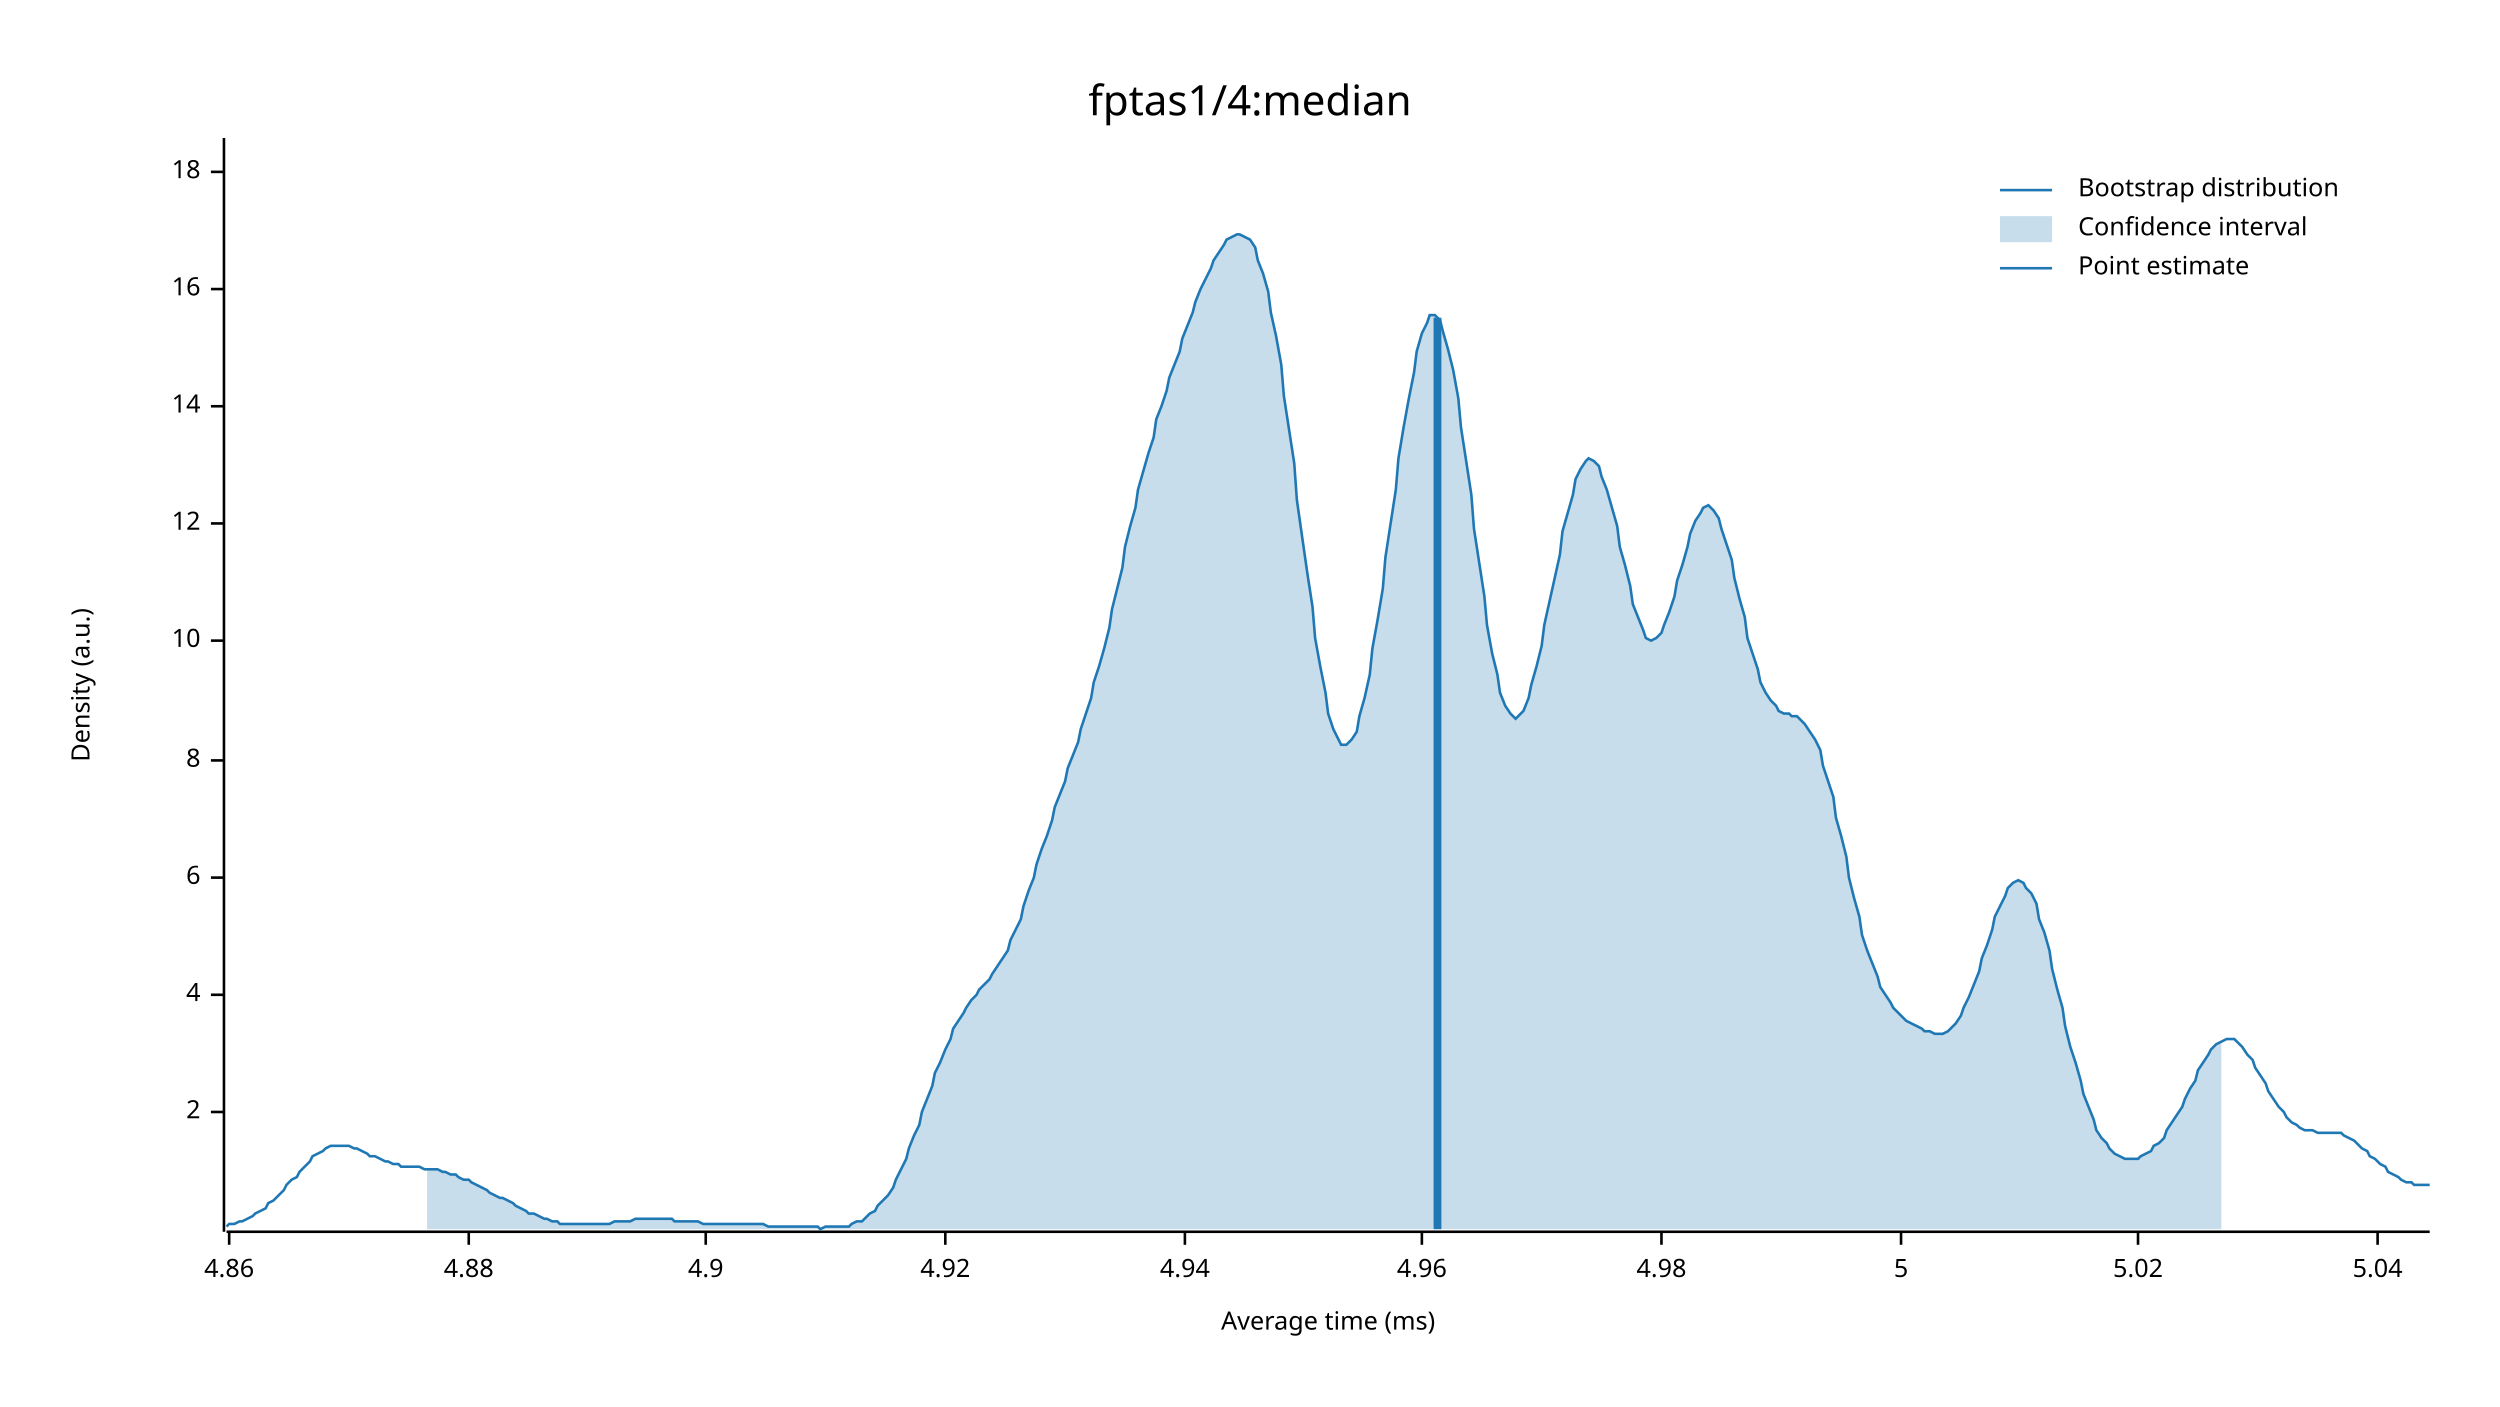
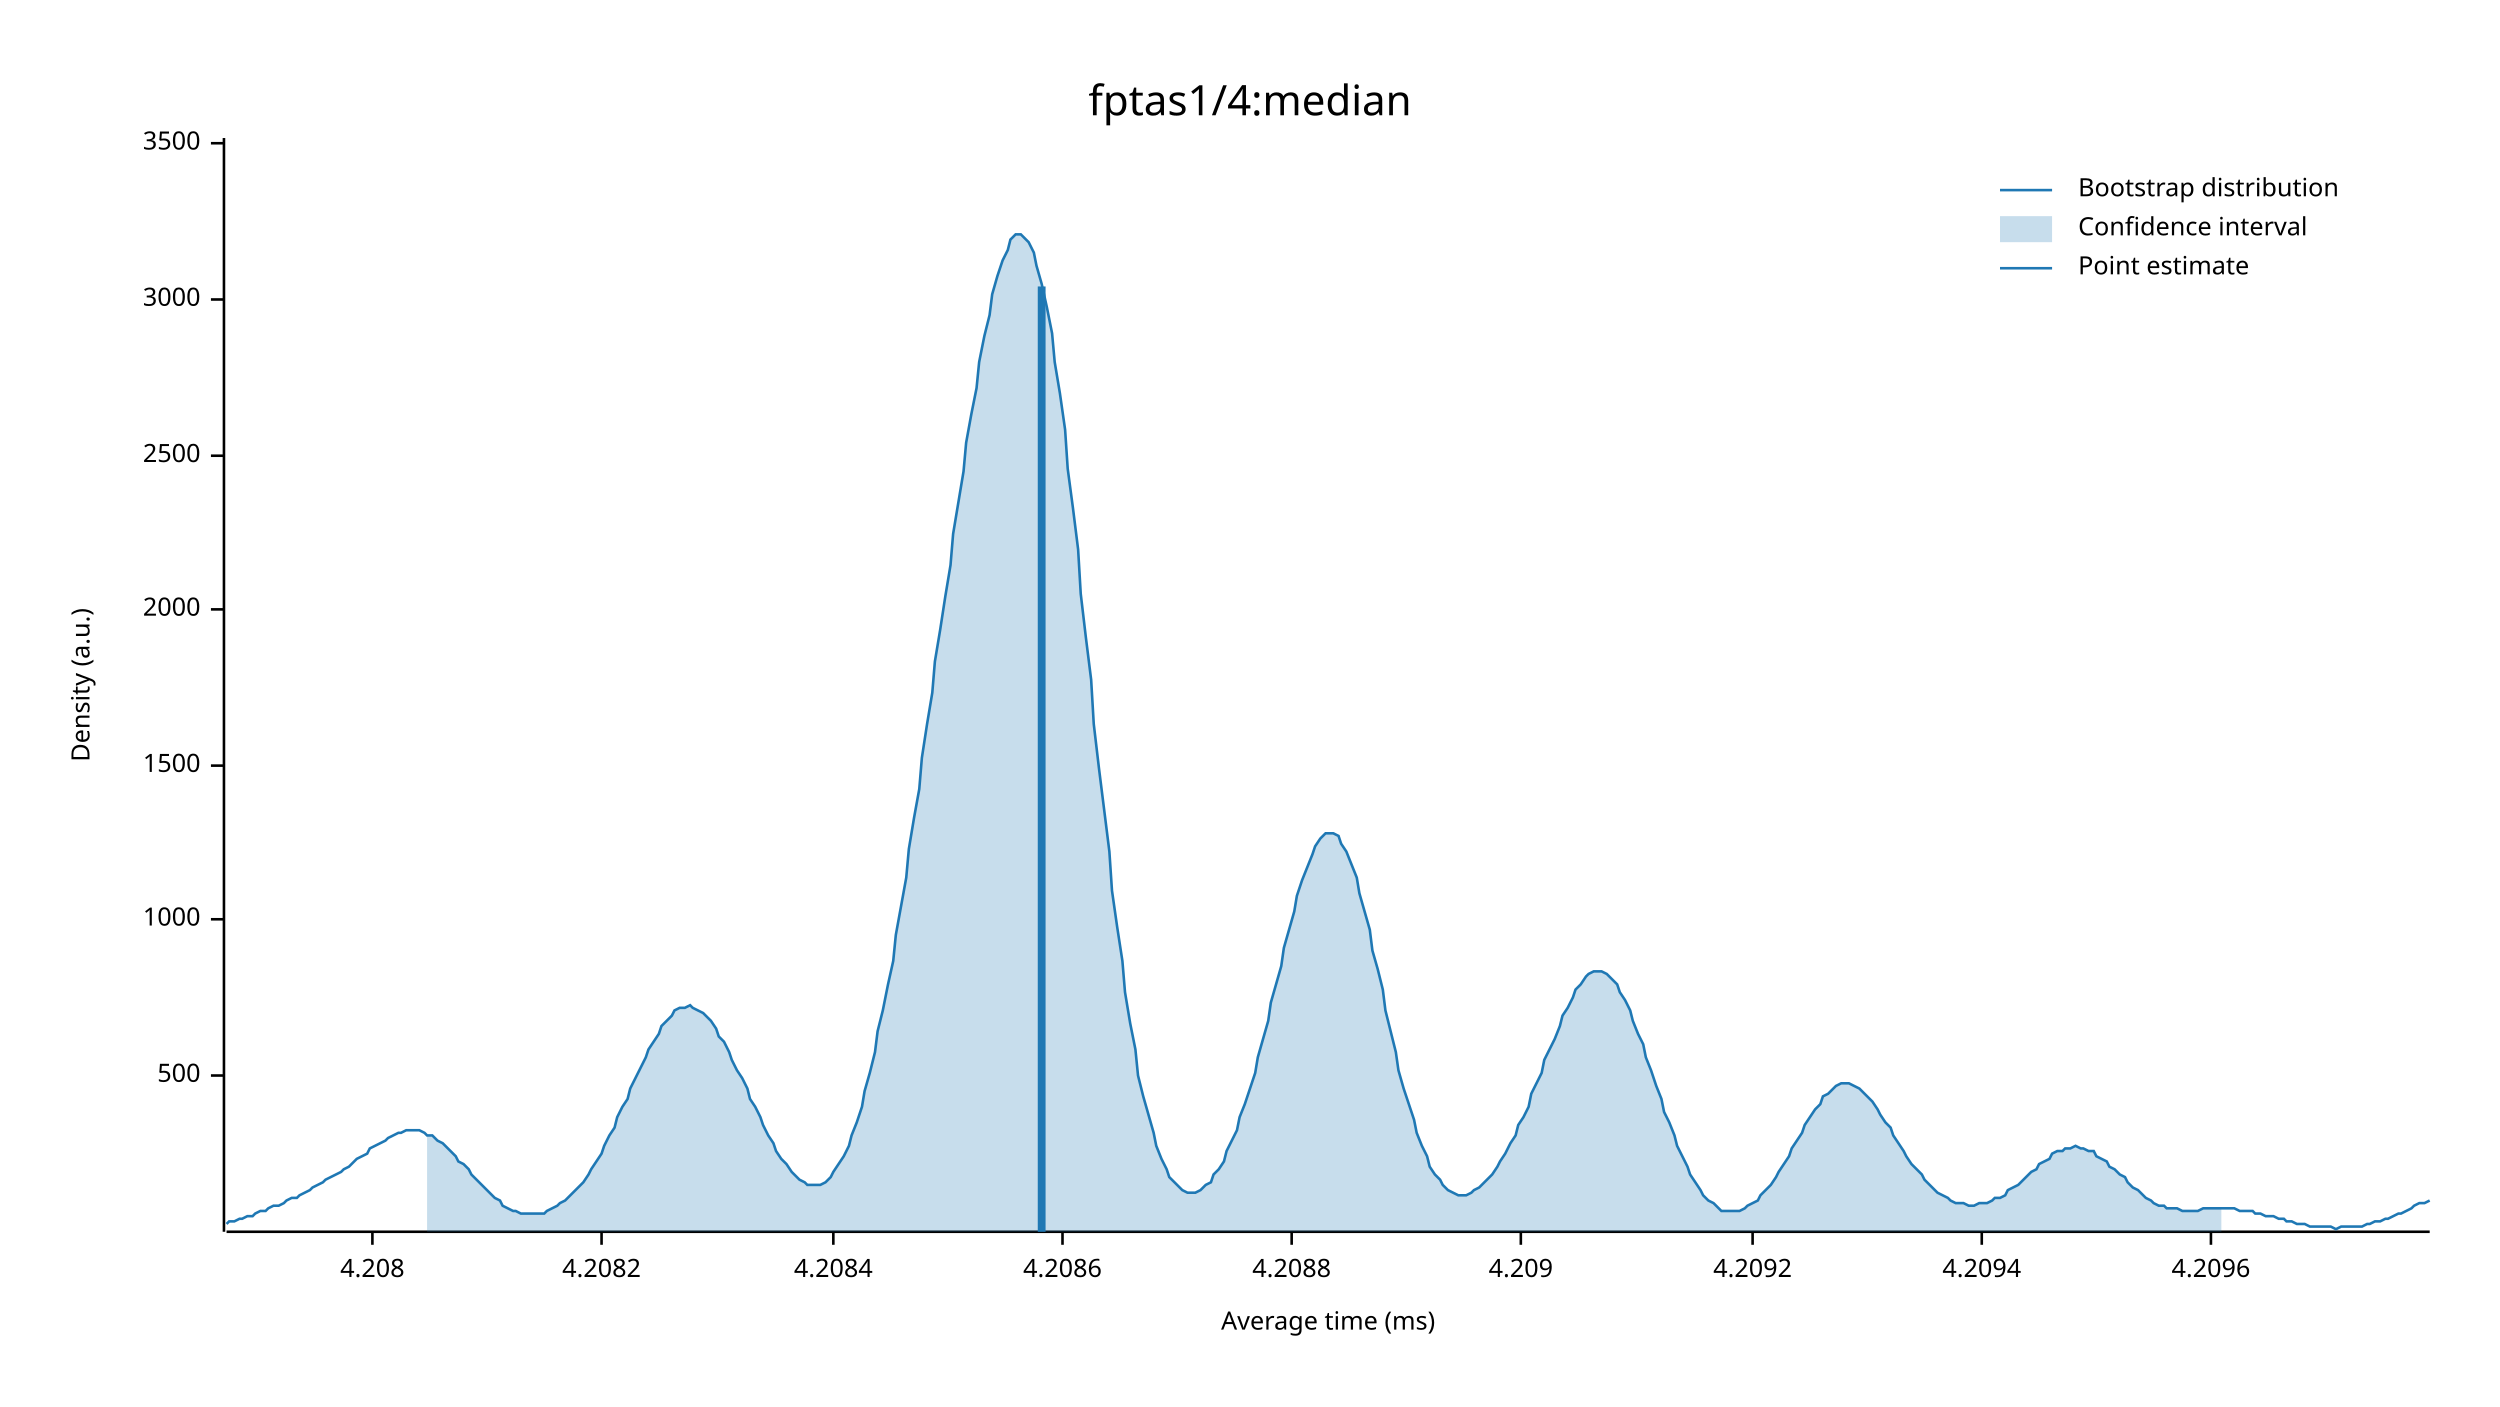
<svg xmlns="http://www.w3.org/2000/svg" width="960" height="540" viewBox="0 0 960 540">
  <text x="480" y="32" dy="0.76em" text-anchor="middle" font-family="sans-serif" font-size="16.129" opacity="1" fill="#000000">
fptas1/4:median
</text>
  <text x="27" y="263" dy="0.76em" text-anchor="middle" font-family="sans-serif" font-size="9.677" opacity="1" fill="#000000" transform="rotate(270, 27, 263)">
Density (a.u.)
</text>
  <text x="510" y="513" dy="-0.5ex" text-anchor="middle" font-family="sans-serif" font-size="9.677" opacity="1" fill="#000000">
Average time (ms)
</text>
  <polyline fill="none" opacity="1" stroke="#000000" stroke-width="1" points="86,53 86,473 " />
-   <text x="77" y="427" dy="0.5ex" text-anchor="end" font-family="sans-serif" font-size="9.677" opacity="1" fill="#000000">
- 2
+   <text x="77" y="413" dy="0.5ex" text-anchor="end" font-family="sans-serif" font-size="9.677" opacity="1" fill="#000000">
+ 500
</text>
-   <polyline fill="none" opacity="1" stroke="#000000" stroke-width="1" points="81,427 86,427 " />
-   <text x="77" y="382" dy="0.5ex" text-anchor="end" font-family="sans-serif" font-size="9.677" opacity="1" fill="#000000">
- 4
+   <polyline fill="none" opacity="1" stroke="#000000" stroke-width="1" points="81,413 86,413 " />
+   <text x="77" y="353" dy="0.5ex" text-anchor="end" font-family="sans-serif" font-size="9.677" opacity="1" fill="#000000">
+ 1000
</text>
-   <polyline fill="none" opacity="1" stroke="#000000" stroke-width="1" points="81,382 86,382 " />
-   <text x="77" y="337" dy="0.5ex" text-anchor="end" font-family="sans-serif" font-size="9.677" opacity="1" fill="#000000">
- 6
+   <polyline fill="none" opacity="1" stroke="#000000" stroke-width="1" points="81,353 86,353 " />
+   <text x="77" y="294" dy="0.5ex" text-anchor="end" font-family="sans-serif" font-size="9.677" opacity="1" fill="#000000">
+ 1500
</text>
-   <polyline fill="none" opacity="1" stroke="#000000" stroke-width="1" points="81,337 86,337 " />
-   <text x="77" y="292" dy="0.5ex" text-anchor="end" font-family="sans-serif" font-size="9.677" opacity="1" fill="#000000">
- 8
+   <polyline fill="none" opacity="1" stroke="#000000" stroke-width="1" points="81,294 86,294 " />
+   <text x="77" y="234" dy="0.5ex" text-anchor="end" font-family="sans-serif" font-size="9.677" opacity="1" fill="#000000">
+ 2000
</text>
-   <polyline fill="none" opacity="1" stroke="#000000" stroke-width="1" points="81,292 86,292 " />
-   <text x="77" y="246" dy="0.5ex" text-anchor="end" font-family="sans-serif" font-size="9.677" opacity="1" fill="#000000">
- 10
+   <polyline fill="none" opacity="1" stroke="#000000" stroke-width="1" points="81,234 86,234 " />
+   <text x="77" y="175" dy="0.5ex" text-anchor="end" font-family="sans-serif" font-size="9.677" opacity="1" fill="#000000">
+ 2500
</text>
-   <polyline fill="none" opacity="1" stroke="#000000" stroke-width="1" points="81,246 86,246 " />
-   <text x="77" y="201" dy="0.5ex" text-anchor="end" font-family="sans-serif" font-size="9.677" opacity="1" fill="#000000">
- 12
+   <polyline fill="none" opacity="1" stroke="#000000" stroke-width="1" points="81,175 86,175 " />
+   <text x="77" y="115" dy="0.5ex" text-anchor="end" font-family="sans-serif" font-size="9.677" opacity="1" fill="#000000">
+ 3000
</text>
-   <polyline fill="none" opacity="1" stroke="#000000" stroke-width="1" points="81,201 86,201 " />
-   <text x="77" y="156" dy="0.5ex" text-anchor="end" font-family="sans-serif" font-size="9.677" opacity="1" fill="#000000">
- 14
+   <polyline fill="none" opacity="1" stroke="#000000" stroke-width="1" points="81,115 86,115 " />
+   <text x="77" y="55" dy="0.5ex" text-anchor="end" font-family="sans-serif" font-size="9.677" opacity="1" fill="#000000">
+ 3500
</text>
-   <polyline fill="none" opacity="1" stroke="#000000" stroke-width="1" points="81,156 86,156 " />
-   <text x="77" y="111" dy="0.5ex" text-anchor="end" font-family="sans-serif" font-size="9.677" opacity="1" fill="#000000">
- 16
+   <polyline fill="none" opacity="1" stroke="#000000" stroke-width="1" points="81,55 86,55 " />
+   <polyline fill="none" opacity="1" stroke="#000000" stroke-width="1" points="87,473 933,473 " />
+   <text x="143" y="483" dy="0.76em" text-anchor="middle" font-family="sans-serif" font-size="9.677" opacity="1" fill="#000000">
+ 4.208
</text>
-   <polyline fill="none" opacity="1" stroke="#000000" stroke-width="1" points="81,111 86,111 " />
-   <text x="77" y="66" dy="0.5ex" text-anchor="end" font-family="sans-serif" font-size="9.677" opacity="1" fill="#000000">
- 18
+   <polyline fill="none" opacity="1" stroke="#000000" stroke-width="1" points="143,473 143,478 " />
+   <text x="231" y="483" dy="0.76em" text-anchor="middle" font-family="sans-serif" font-size="9.677" opacity="1" fill="#000000">
+ 4.2082
</text>
-   <polyline fill="none" opacity="1" stroke="#000000" stroke-width="1" points="81,66 86,66 " />
-   <polyline fill="none" opacity="1" stroke="#000000" stroke-width="1" points="87,473 933,473 " />
-   <text x="88" y="483" dy="0.76em" text-anchor="middle" font-family="sans-serif" font-size="9.677" opacity="1" fill="#000000">
- 4.86
+   <polyline fill="none" opacity="1" stroke="#000000" stroke-width="1" points="231,473 231,478 " />
+   <text x="320" y="483" dy="0.76em" text-anchor="middle" font-family="sans-serif" font-size="9.677" opacity="1" fill="#000000">
+ 4.2084
</text>
-   <polyline fill="none" opacity="1" stroke="#000000" stroke-width="1" points="88,473 88,478 " />
-   <text x="180" y="483" dy="0.76em" text-anchor="middle" font-family="sans-serif" font-size="9.677" opacity="1" fill="#000000">
- 4.88
+   <polyline fill="none" opacity="1" stroke="#000000" stroke-width="1" points="320,473 320,478 " />
+   <text x="408" y="483" dy="0.76em" text-anchor="middle" font-family="sans-serif" font-size="9.677" opacity="1" fill="#000000">
+ 4.2086
</text>
-   <polyline fill="none" opacity="1" stroke="#000000" stroke-width="1" points="180,473 180,478 " />
-   <text x="271" y="483" dy="0.76em" text-anchor="middle" font-family="sans-serif" font-size="9.677" opacity="1" fill="#000000">
- 4.9
+   <polyline fill="none" opacity="1" stroke="#000000" stroke-width="1" points="408,473 408,478 " />
+   <text x="496" y="483" dy="0.76em" text-anchor="middle" font-family="sans-serif" font-size="9.677" opacity="1" fill="#000000">
+ 4.2088
</text>
-   <polyline fill="none" opacity="1" stroke="#000000" stroke-width="1" points="271,473 271,478 " />
-   <text x="363" y="483" dy="0.76em" text-anchor="middle" font-family="sans-serif" font-size="9.677" opacity="1" fill="#000000">
- 4.92
+   <polyline fill="none" opacity="1" stroke="#000000" stroke-width="1" points="496,473 496,478 " />
+   <text x="584" y="483" dy="0.76em" text-anchor="middle" font-family="sans-serif" font-size="9.677" opacity="1" fill="#000000">
+ 4.209
</text>
-   <polyline fill="none" opacity="1" stroke="#000000" stroke-width="1" points="363,473 363,478 " />
-   <text x="455" y="483" dy="0.76em" text-anchor="middle" font-family="sans-serif" font-size="9.677" opacity="1" fill="#000000">
- 4.94
+   <polyline fill="none" opacity="1" stroke="#000000" stroke-width="1" points="584,473 584,478 " />
+   <text x="673" y="483" dy="0.76em" text-anchor="middle" font-family="sans-serif" font-size="9.677" opacity="1" fill="#000000">
+ 4.2092
</text>
-   <polyline fill="none" opacity="1" stroke="#000000" stroke-width="1" points="455,473 455,478 " />
-   <text x="546" y="483" dy="0.76em" text-anchor="middle" font-family="sans-serif" font-size="9.677" opacity="1" fill="#000000">
- 4.96
+   <polyline fill="none" opacity="1" stroke="#000000" stroke-width="1" points="673,473 673,478 " />
+   <text x="761" y="483" dy="0.76em" text-anchor="middle" font-family="sans-serif" font-size="9.677" opacity="1" fill="#000000">
+ 4.2094
</text>
-   <polyline fill="none" opacity="1" stroke="#000000" stroke-width="1" points="546,473 546,478 " />
-   <text x="638" y="483" dy="0.76em" text-anchor="middle" font-family="sans-serif" font-size="9.677" opacity="1" fill="#000000">
- 4.98
+   <polyline fill="none" opacity="1" stroke="#000000" stroke-width="1" points="761,473 761,478 " />
+   <text x="849" y="483" dy="0.76em" text-anchor="middle" font-family="sans-serif" font-size="9.677" opacity="1" fill="#000000">
+ 4.2096
</text>
-   <polyline fill="none" opacity="1" stroke="#000000" stroke-width="1" points="638,473 638,478 " />
-   <text x="730" y="483" dy="0.76em" text-anchor="middle" font-family="sans-serif" font-size="9.677" opacity="1" fill="#000000">
- 5
- </text>
-   <polyline fill="none" opacity="1" stroke="#000000" stroke-width="1" points="730,473 730,478 " />
-   <text x="821" y="483" dy="0.76em" text-anchor="middle" font-family="sans-serif" font-size="9.677" opacity="1" fill="#000000">
- 5.02
- </text>
-   <polyline fill="none" opacity="1" stroke="#000000" stroke-width="1" points="821,473 821,478 " />
-   <text x="913" y="483" dy="0.76em" text-anchor="middle" font-family="sans-serif" font-size="9.677" opacity="1" fill="#000000">
- 5.04
- </text>
-   <polyline fill="none" opacity="1" stroke="#000000" stroke-width="1" points="913,473 913,478 " />
-   <polyline fill="none" opacity="1" stroke="#1F78B4" stroke-width="1" points="87,471 88,470 90,470 92,469 93,469 95,468 97,467 98,466 100,465 102,464 103,462 105,461 107,459 109,457 110,455 112,453 114,452 115,450 117,448 119,446 120,444 122,443 124,442 125,441 127,440 129,440 131,440 132,440 134,440 136,441 137,441 139,442 141,443 142,444 144,444 146,445 148,446 149,446 151,447 153,447 154,448 156,448 158,448 159,448 161,448 163,449 164,449 166,449 168,449 170,450 171,450 173,451 175,451 176,452 178,453 180,453 181,454 183,455 185,456 187,457 188,458 190,459 192,460 193,460 195,461 197,462 198,463 200,464 202,465 203,466 205,466 207,467 209,468 210,468 212,469 214,469 215,470 217,470 219,470 220,470 222,470 224,470 226,470 227,470 229,470 231,470 232,470 234,470 236,469 237,469 239,469 241,469 242,469 244,468 246,468 248,468 249,468 251,468 253,468 254,468 256,468 258,468 259,469 261,469 263,469 265,469 266,469 268,469 270,470 271,470 273,470 275,470 276,470 278,470 280,470 281,470 283,470 285,470 287,470 288,470 290,470 292,470 293,470 295,471 297,471 298,471 300,471 302,471 304,471 305,471 307,471 309,471 310,471 312,471 314,471 315,472 317,471 319,471 320,471 322,471 324,471 326,471 327,470 329,469 331,469 332,468 334,466 336,465 337,463 339,461 341,459 343,456 344,453 346,449 348,445 349,441 351,436 353,432 354,427 356,422 358,417 359,412 361,408 363,403 365,399 366,395 368,392 370,389 371,387 373,384 375,382 376,380 378,378 380,376 381,374 383,371 385,368 387,365 388,361 390,357 392,353 393,348 395,342 397,337 398,332 400,326 402,321 404,315 405,310 407,305 409,300 410,295 412,290 414,285 415,280 417,274 419,268 420,262 422,256 424,249 426,241 427,234 429,226 431,218 432,210 434,202 436,195 437,188 439,181 441,174 443,168 444,161 446,156 448,150 449,145 451,140 453,135 454,130 456,125 458,120 459,116 461,111 463,107 465,103 466,100 468,97 470,94 471,92 473,91 475,90 476,90 478,91 480,92 482,95 483,100 485,105 487,112 488,120 490,129 492,140 493,152 495,165 497,178 498,192 500,206 502,220 504,233 505,245 507,256 509,266 510,274 512,280 514,284 515,286 517,286 519,284 521,281 522,275 524,268 526,259 527,249 529,238 531,226 532,214 534,201 536,188 537,176 539,164 541,153 543,143 544,135 546,128 548,124 549,121 551,121 553,123 554,127 556,134 558,142 560,153 561,164 563,177 565,190 566,203 568,216 570,229 571,240 573,251 575,259 576,266 578,271 580,274 582,276 583,275 585,273 587,268 588,263 590,256 592,248 593,240 595,231 597,222 599,213 600,204 602,197 604,190 605,184 607,180 609,177 610,176 612,177 614,179 615,183 617,188 619,195 621,202 622,210 624,217 626,225 627,232 629,237 631,242 632,245 634,246 636,245 638,243 639,240 641,235 643,229 644,223 646,217 648,210 649,205 651,200 653,197 654,195 656,194 658,196 660,199 661,203 663,209 665,215 666,222 668,230 670,237 671,245 673,251 675,257 676,262 678,266 680,269 682,271 683,273 685,274 687,274 688,275 690,275 692,277 693,278 695,281 697,284 699,288 700,294 702,300 704,306 705,314 707,321 709,329 710,337 712,345 714,352 715,359 717,365 719,370 721,375 722,379 724,382 726,385 727,387 729,389 731,391 732,392 734,393 736,394 738,395 739,396 741,396 743,397 744,397 746,397 748,396 749,395 751,393 753,390 754,387 756,383 758,378 760,373 761,368 763,363 765,357 766,352 768,348 770,344 771,341 773,339 775,338 777,339 778,341 780,343 782,347 783,353 785,358 787,365 788,372 790,380 792,387 793,394 795,402 797,408 799,415 800,420 802,425 804,430 805,434 807,437 809,439 810,441 812,443 814,444 816,445 817,445 819,445 821,445 822,444 824,443 826,442 827,440 829,439 831,437 832,434 834,431 836,428 838,425 839,422 841,418 843,415 844,411 846,408 848,405 849,403 851,401 853,400 855,399 856,399 858,399 860,401 861,402 863,405 865,407 866,410 868,413 870,416 871,419 873,422 875,425 877,427 878,429 880,431 882,432 883,433 885,434 887,434 888,434 890,435 892,435 894,435 895,435 897,435 899,435 900,436 902,437 904,438 905,439 907,441 909,442 910,444 912,445 914,447 916,448 917,450 919,451 921,452 922,453 924,454 926,454 927,455 929,455 931,455 933,455 " />
-   <polygon opacity="0.25" fill="#1F78B4" points="164,449 166,449 168,449 170,450 171,450 173,451 175,451 176,452 178,453 180,453 181,454 183,455 185,456 187,457 188,458 190,459 192,460 193,460 195,461 197,462 198,463 200,464 202,465 203,466 205,466 207,467 209,468 210,468 212,469 214,469 215,470 217,470 219,470 220,470 222,470 224,470 226,470 227,470 229,470 231,470 232,470 234,470 236,469 237,469 239,469 241,469 242,469 244,468 246,468 248,468 249,468 251,468 253,468 254,468 256,468 258,468 259,469 261,469 263,469 265,469 266,469 268,469 270,470 271,470 273,470 275,470 276,470 278,470 280,470 281,470 283,470 285,470 287,470 288,470 290,470 292,470 293,470 295,471 297,471 298,471 300,471 302,471 304,471 305,471 307,471 309,471 310,471 312,471 314,471 315,472 317,471 319,471 320,471 322,471 324,471 326,471 327,470 329,469 331,469 332,468 334,466 336,465 337,463 339,461 341,459 343,456 344,453 346,449 348,445 349,441 351,436 353,432 354,427 356,422 358,417 359,412 361,408 363,403 365,399 366,395 368,392 370,389 371,387 373,384 375,382 376,380 378,378 380,376 381,374 383,371 385,368 387,365 388,361 390,357 392,353 393,348 395,342 397,337 398,332 400,326 402,321 404,315 405,310 407,305 409,300 410,295 412,290 414,285 415,280 417,274 419,268 420,262 422,256 424,249 426,241 427,234 429,226 431,218 432,210 434,202 436,195 437,188 439,181 441,174 443,168 444,161 446,156 448,150 449,145 451,140 453,135 454,130 456,125 458,120 459,116 461,111 463,107 465,103 466,100 468,97 470,94 471,92 473,91 475,90 476,90 478,91 480,92 482,95 483,100 485,105 487,112 488,120 490,129 492,140 493,152 495,165 497,178 498,192 500,206 502,220 504,233 505,245 507,256 509,266 510,274 512,280 514,284 515,286 517,286 519,284 521,281 522,275 524,268 526,259 527,249 529,238 531,226 532,214 534,201 536,188 537,176 539,164 541,153 543,143 544,135 546,128 548,124 549,121 551,121 553,123 554,127 556,134 558,142 560,153 561,164 563,177 565,190 566,203 568,216 570,229 571,240 573,251 575,259 576,266 578,271 580,274 582,276 583,275 585,273 587,268 588,263 590,256 592,248 593,240 595,231 597,222 599,213 600,204 602,197 604,190 605,184 607,180 609,177 610,176 612,177 614,179 615,183 617,188 619,195 621,202 622,210 624,217 626,225 627,232 629,237 631,242 632,245 634,246 636,245 638,243 639,240 641,235 643,229 644,223 646,217 648,210 649,205 651,200 653,197 654,195 656,194 658,196 660,199 661,203 663,209 665,215 666,222 668,230 670,237 671,245 673,251 675,257 676,262 678,266 680,269 682,271 683,273 685,274 687,274 688,275 690,275 692,277 693,278 695,281 697,284 699,288 700,294 702,300 704,306 705,314 707,321 709,329 710,337 712,345 714,352 715,359 717,365 719,370 721,375 722,379 724,382 726,385 727,387 729,389 731,391 732,392 734,393 736,394 738,395 739,396 741,396 743,397 744,397 746,397 748,396 749,395 751,393 753,390 754,387 756,383 758,378 760,373 761,368 763,363 765,357 766,352 768,348 770,344 771,341 773,339 775,338 777,339 778,341 780,343 782,347 783,353 785,358 787,365 788,372 790,380 792,387 793,394 795,402 797,408 799,415 800,420 802,425 804,430 805,434 807,437 809,439 810,441 812,443 814,444 816,445 817,445 819,445 821,445 822,444 824,443 826,442 827,440 829,439 831,437 832,434 834,431 836,428 838,425 839,422 841,418 843,415 844,411 846,408 848,405 849,403 851,401 853,400 853,472 164,472 " />
-   <polyline fill="none" opacity="1" stroke="#1F78B4" stroke-width="3" points="552,472 552,122 " />
+   <polyline fill="none" opacity="1" stroke="#000000" stroke-width="1" points="849,473 849,478 " />
+   <polyline fill="none" opacity="1" stroke="#1F78B4" stroke-width="1" points="87,470 88,469 90,469 92,468 93,468 95,467 97,467 98,466 100,465 102,465 103,464 105,463 107,463 109,462 110,461 112,460 114,460 115,459 117,458 119,457 120,456 122,455 124,454 125,453 127,452 129,451 131,450 132,449 134,448 136,446 137,445 139,444 141,443 142,441 144,440 146,439 148,438 149,437 151,436 153,435 154,435 156,434 158,434 159,434 161,434 163,435 164,436 166,436 168,438 170,439 171,440 173,442 175,444 176,446 178,447 180,449 181,451 183,453 185,455 187,457 188,458 190,460 192,461 193,463 195,464 197,465 198,465 200,466 202,466 203,466 205,466 207,466 209,466 210,465 212,464 214,463 215,462 217,461 219,459 220,458 222,456 224,454 226,451 227,449 229,446 231,443 232,440 234,436 236,433 237,429 239,425 241,422 242,418 244,414 246,410 248,406 249,403 251,400 253,397 254,394 256,392 258,390 259,388 261,387 263,387 265,386 266,387 268,388 270,389 271,390 273,392 275,395 276,398 278,400 280,404 281,407 283,411 285,414 287,418 288,422 290,425 292,429 293,432 295,436 297,439 298,442 300,445 302,447 304,450 305,451 307,453 309,454 310,455 312,455 314,455 315,455 317,454 319,452 320,450 322,447 324,444 326,440 327,436 329,431 331,425 332,419 334,412 336,404 337,396 339,388 341,378 343,369 344,359 346,348 348,337 349,326 351,314 353,303 354,291 356,278 358,266 359,254 361,242 363,229 365,217 366,205 368,193 370,181 371,170 373,159 375,149 376,139 378,129 380,121 381,113 383,106 385,100 387,96 388,92 390,90 392,90 393,91 395,93 397,97 398,102 400,109 402,118 404,128 405,139 407,151 409,165 410,180 412,195 414,211 415,228 417,245 419,261 420,278 422,295 424,311 426,327 427,342 429,356 431,369 432,381 434,393 436,403 437,413 439,421 441,428 443,435 444,440 446,445 448,449 449,452 451,454 453,456 454,457 456,458 458,458 459,458 461,457 463,455 465,454 466,451 468,449 470,446 471,442 473,438 475,434 476,429 478,424 480,418 482,412 483,406 485,399 487,392 488,385 490,378 492,371 493,364 495,357 497,350 498,344 500,338 502,333 504,328 505,325 507,322 509,320 510,320 512,320 514,321 515,324 517,327 519,332 521,337 522,343 524,350 526,357 527,365 529,372 531,380 532,388 534,396 536,404 537,411 539,418 541,424 543,430 544,435 546,440 548,444 549,448 551,451 553,453 554,455 556,457 558,458 560,459 561,459 563,459 565,458 566,457 568,456 570,454 571,453 573,451 575,448 576,446 578,443 580,439 582,436 583,432 585,429 587,425 588,420 590,416 592,412 593,407 595,403 597,399 599,394 600,390 602,387 604,383 605,380 607,378 609,375 610,374 612,373 614,373 615,373 617,374 619,376 621,378 622,381 624,384 626,388 627,392 629,397 631,401 632,406 634,411 636,417 638,422 639,427 641,431 643,436 644,440 646,444 648,448 649,451 651,454 653,457 654,459 656,461 658,462 660,464 661,465 663,465 665,465 666,465 668,465 670,464 671,463 673,462 675,461 676,459 678,457 680,455 682,452 683,450 685,447 687,444 688,441 690,438 692,435 693,432 695,429 697,426 699,424 700,421 702,420 704,418 705,417 707,416 709,416 710,416 712,417 714,418 715,419 717,421 719,423 721,426 722,428 724,431 726,433 727,436 729,439 731,442 732,444 734,447 736,449 738,451 739,453 741,455 743,457 744,458 746,459 748,460 749,461 751,462 753,462 754,462 756,463 758,463 760,462 761,462 763,462 765,461 766,460 768,460 770,459 771,457 773,456 775,455 777,453 778,452 780,450 782,449 783,447 785,446 787,445 788,443 790,442 792,442 793,441 795,441 797,440 799,441 800,441 802,442 804,442 805,444 807,445 809,446 810,448 812,449 814,451 816,452 817,454 819,456 821,457 822,458 824,460 826,461 827,462 829,463 831,463 832,464 834,464 836,464 838,465 839,465 841,465 843,465 844,465 846,464 848,464 849,464 851,464 853,464 855,464 856,464 858,464 860,465 861,465 863,465 865,465 866,466 868,466 870,467 871,467 873,467 875,468 877,468 878,469 880,469 882,470 883,470 885,470 887,471 888,471 890,471 892,471 894,471 895,471 897,472 899,471 900,471 902,471 904,471 905,471 907,471 909,470 910,470 912,469 914,469 916,468 917,468 919,467 921,466 922,466 924,465 926,464 927,463 929,462 931,462 933,461 " />
+   <polygon opacity="0.25" fill="#1F78B4" points="164,436 166,436 168,438 170,439 171,440 173,442 175,444 176,446 178,447 180,449 181,451 183,453 185,455 187,457 188,458 190,460 192,461 193,463 195,464 197,465 198,465 200,466 202,466 203,466 205,466 207,466 209,466 210,465 212,464 214,463 215,462 217,461 219,459 220,458 222,456 224,454 226,451 227,449 229,446 231,443 232,440 234,436 236,433 237,429 239,425 241,422 242,418 244,414 246,410 248,406 249,403 251,400 253,397 254,394 256,392 258,390 259,388 261,387 263,387 265,386 266,387 268,388 270,389 271,390 273,392 275,395 276,398 278,400 280,404 281,407 283,411 285,414 287,418 288,422 290,425 292,429 293,432 295,436 297,439 298,442 300,445 302,447 304,450 305,451 307,453 309,454 310,455 312,455 314,455 315,455 317,454 319,452 320,450 322,447 324,444 326,440 327,436 329,431 331,425 332,419 334,412 336,404 337,396 339,388 341,378 343,369 344,359 346,348 348,337 349,326 351,314 353,303 354,291 356,278 358,266 359,254 361,242 363,229 365,217 366,205 368,193 370,181 371,170 373,159 375,149 376,139 378,129 380,121 381,113 383,106 385,100 387,96 388,92 390,90 392,90 393,91 395,93 397,97 398,102 400,109 402,118 404,128 405,139 407,151 409,165 410,180 412,195 414,211 415,228 417,245 419,261 420,278 422,295 424,311 426,327 427,342 429,356 431,369 432,381 434,393 436,403 437,413 439,421 441,428 443,435 444,440 446,445 448,449 449,452 451,454 453,456 454,457 456,458 458,458 459,458 461,457 463,455 465,454 466,451 468,449 470,446 471,442 473,438 475,434 476,429 478,424 480,418 482,412 483,406 485,399 487,392 488,385 490,378 492,371 493,364 495,357 497,350 498,344 500,338 502,333 504,328 505,325 507,322 509,320 510,320 512,320 514,321 515,324 517,327 519,332 521,337 522,343 524,350 526,357 527,365 529,372 531,380 532,388 534,396 536,404 537,411 539,418 541,424 543,430 544,435 546,440 548,444 549,448 551,451 553,453 554,455 556,457 558,458 560,459 561,459 563,459 565,458 566,457 568,456 570,454 571,453 573,451 575,448 576,446 578,443 580,439 582,436 583,432 585,429 587,425 588,420 590,416 592,412 593,407 595,403 597,399 599,394 600,390 602,387 604,383 605,380 607,378 609,375 610,374 612,373 614,373 615,373 617,374 619,376 621,378 622,381 624,384 626,388 627,392 629,397 631,401 632,406 634,411 636,417 638,422 639,427 641,431 643,436 644,440 646,444 648,448 649,451 651,454 653,457 654,459 656,461 658,462 660,464 661,465 663,465 665,465 666,465 668,465 670,464 671,463 673,462 675,461 676,459 678,457 680,455 682,452 683,450 685,447 687,444 688,441 690,438 692,435 693,432 695,429 697,426 699,424 700,421 702,420 704,418 705,417 707,416 709,416 710,416 712,417 714,418 715,419 717,421 719,423 721,426 722,428 724,431 726,433 727,436 729,439 731,442 732,444 734,447 736,449 738,451 739,453 741,455 743,457 744,458 746,459 748,460 749,461 751,462 753,462 754,462 756,463 758,463 760,462 761,462 763,462 765,461 766,460 768,460 770,459 771,457 773,456 775,455 777,453 778,452 780,450 782,449 783,447 785,446 787,445 788,443 790,442 792,442 793,441 795,441 797,440 799,441 800,441 802,442 804,442 805,444 807,445 809,446 810,448 812,449 814,451 816,452 817,454 819,456 821,457 822,458 824,460 826,461 827,462 829,463 831,463 832,464 834,464 836,464 838,465 839,465 841,465 843,465 844,465 846,464 848,464 849,464 851,464 853,464 853,473 164,473 " />
+   <polyline fill="none" opacity="1" stroke="#1F78B4" stroke-width="3" points="400,473 400,110 " />
  <text x="798" y="68" dy="0.76em" text-anchor="start" font-family="sans-serif" font-size="9.677" opacity="1" fill="#000000">
Bootstrap distribution
</text>
  <text x="798" y="83" dy="0.76em" text-anchor="start" font-family="sans-serif" font-size="9.677" opacity="1" fill="#000000">
Confidence interval
</text>
  <text x="798" y="98" dy="0.76em" text-anchor="start" font-family="sans-serif" font-size="9.677" opacity="1" fill="#000000">
Point estimate
</text>
  <polyline fill="none" opacity="1" stroke="#1F78B4" stroke-width="1" points="768,73 788,73 " />
  <rect x="768" y="83" width="20" height="10" opacity="0.25" fill="#1F78B4" stroke="none" />
  <polyline fill="none" opacity="1" stroke="#1F78B4" stroke-width="1" points="768,103 788,103 " />
</svg>
